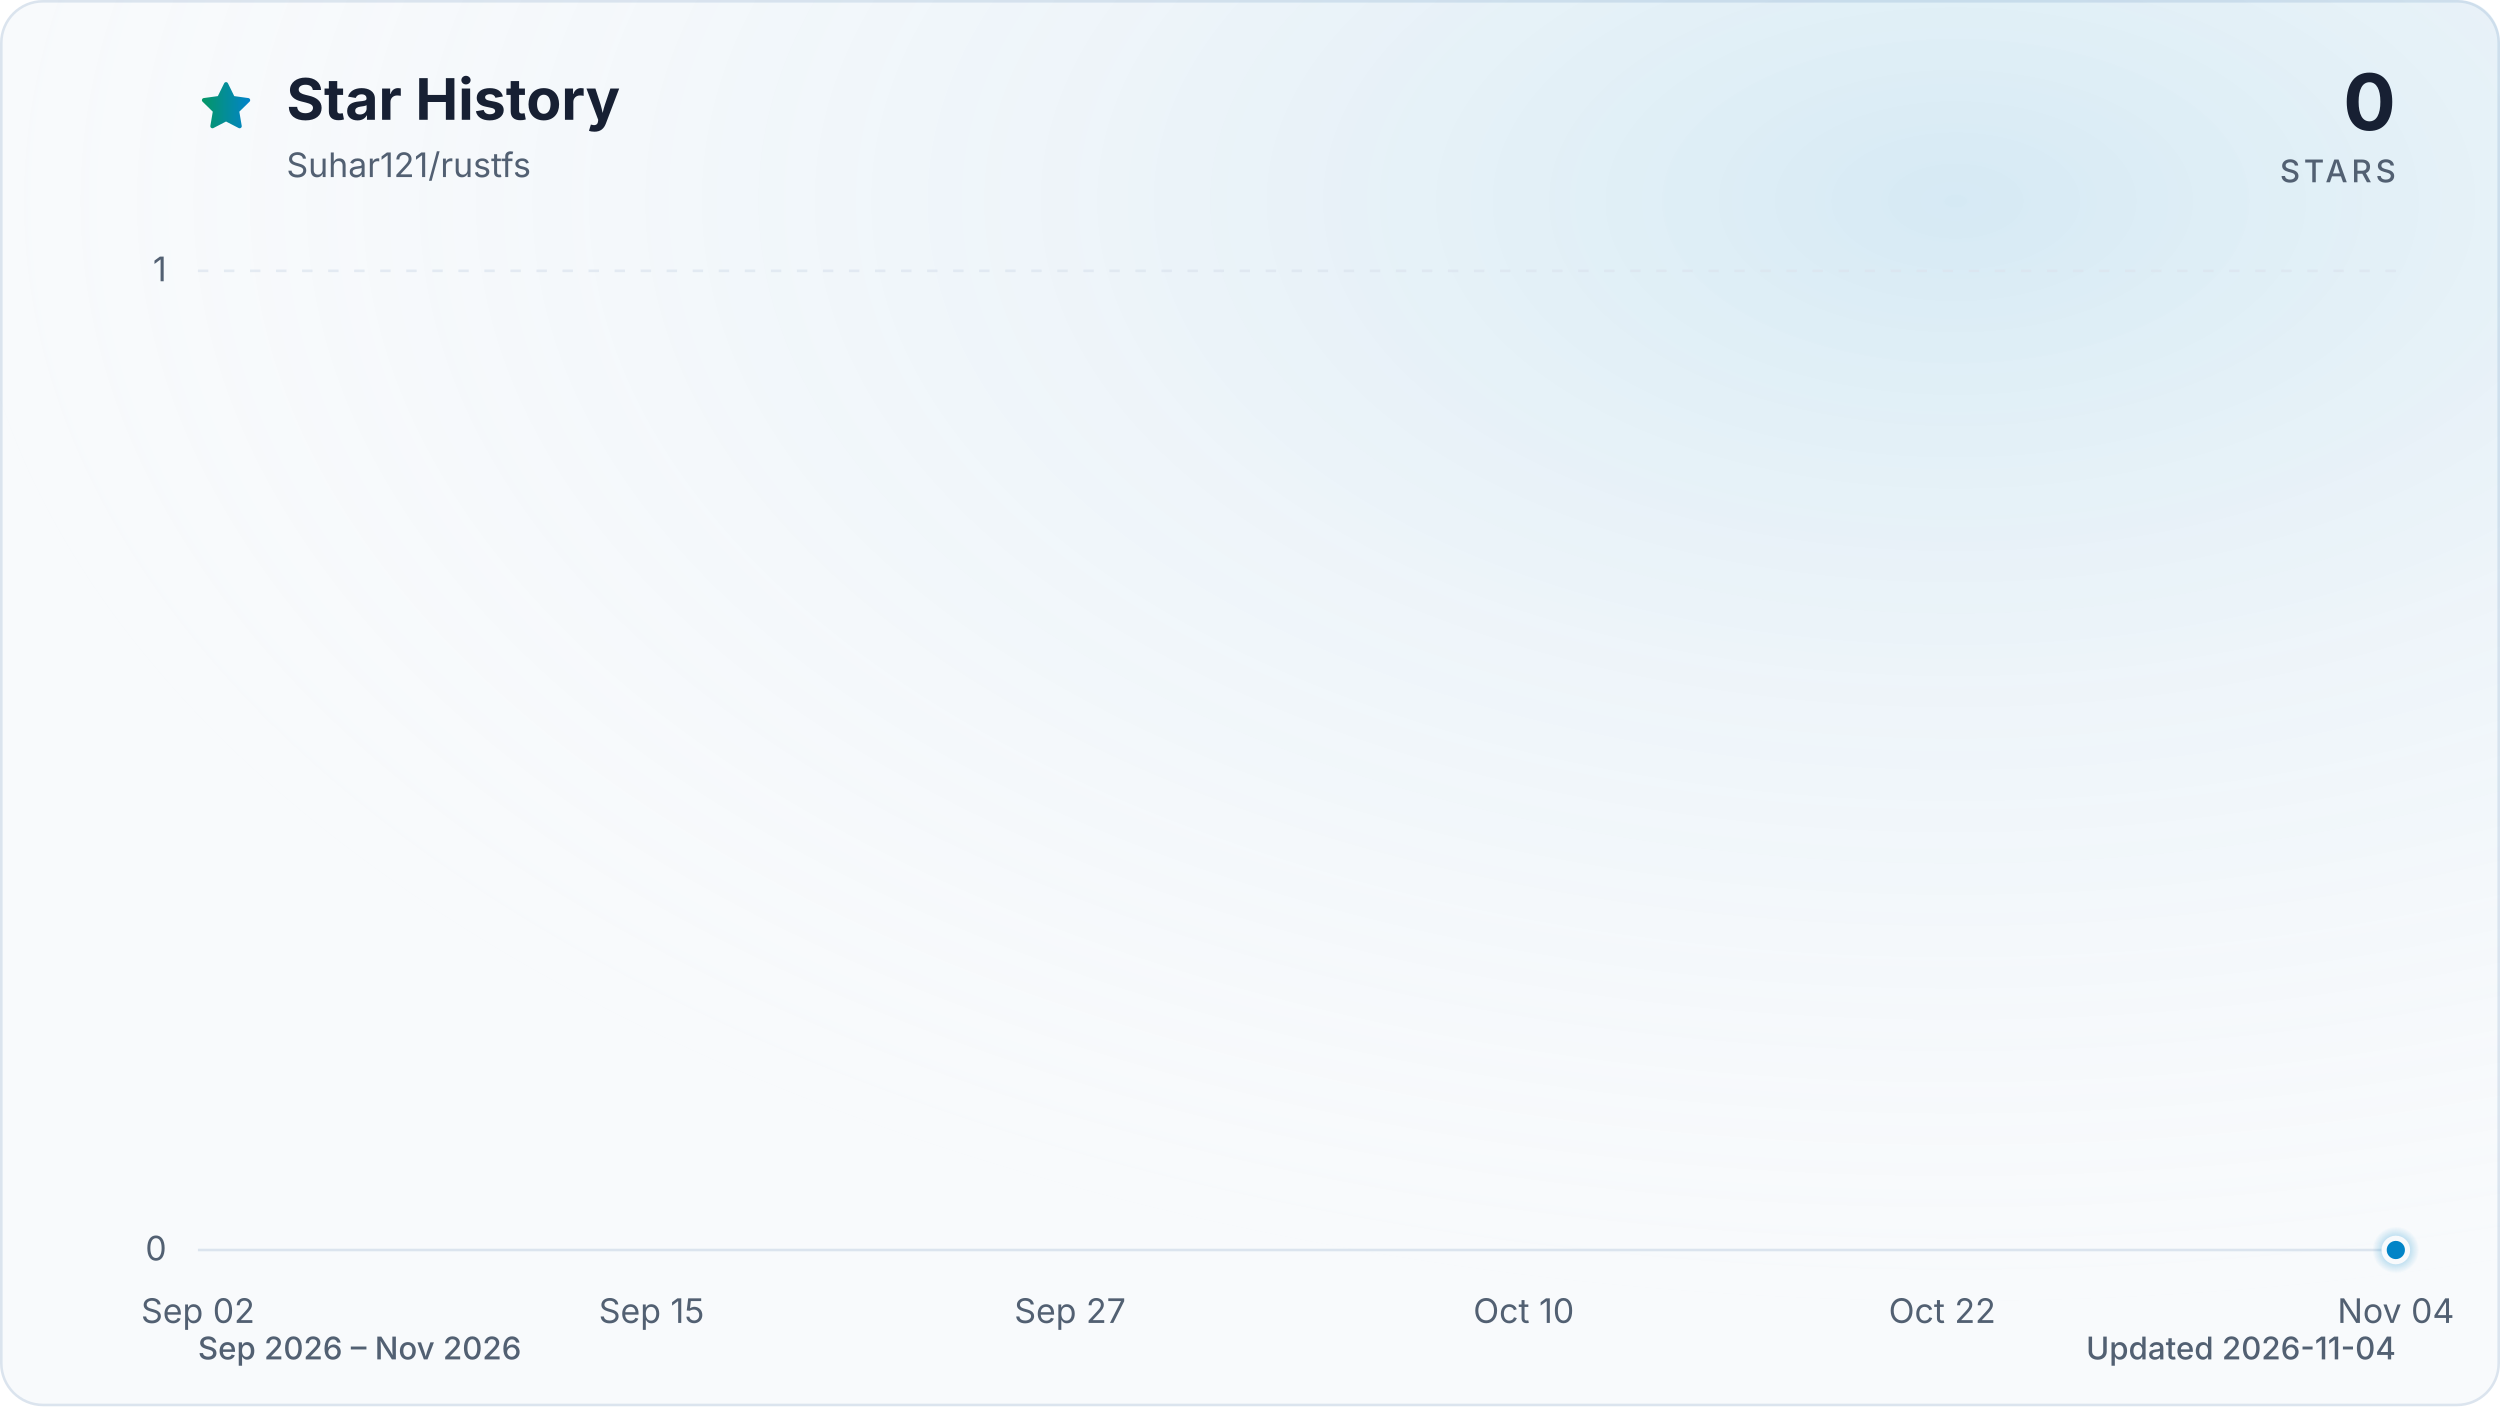
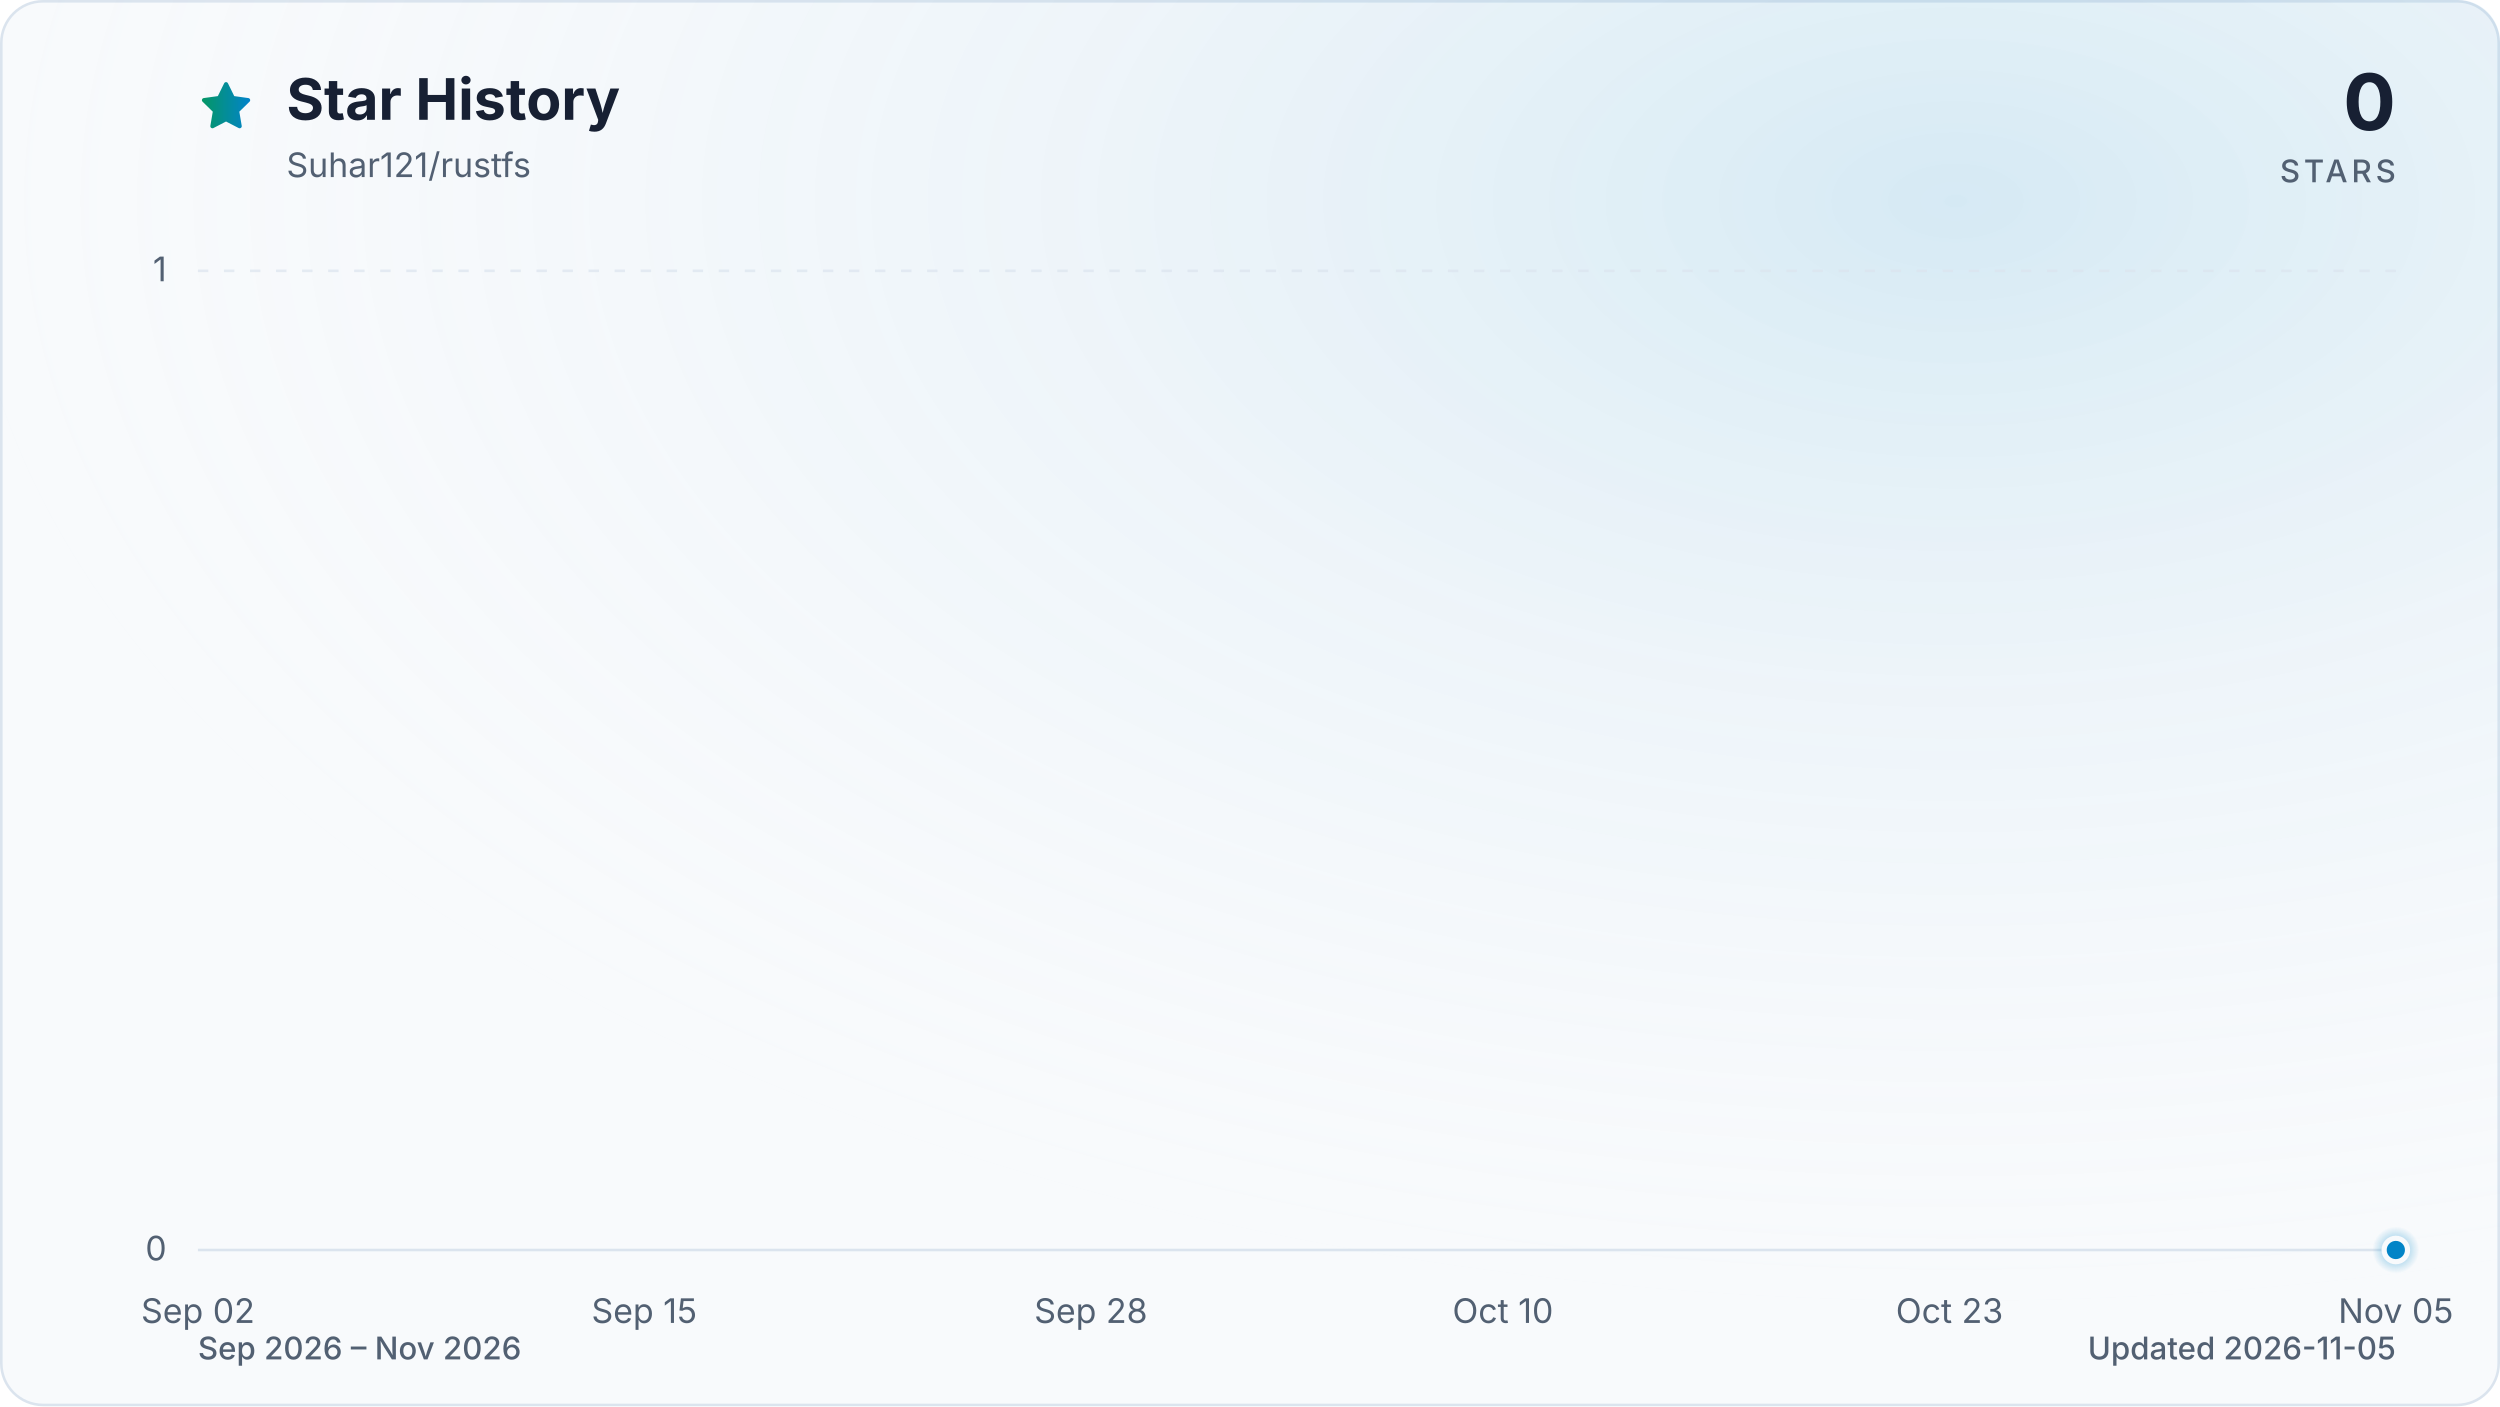
<svg xmlns="http://www.w3.org/2000/svg" viewBox="0 0 960 540" role="img" aria-labelledby="title description" data-style="gradient" data-variant="glow" data-animated="true">
  <defs>
    <linearGradient id="trend" x1="0" y1="0" x2="1" y2="0">
      <stop offset="0%" stop-color="#059669" />
      <stop offset="100%" stop-color="#0284c7" />
    </linearGradient>
    <linearGradient id="area" x1="0" y1="0" x2="0" y2="1">
      <stop offset="0%" stop-color="#059669" stop-opacity="0.30" />
      <stop offset="55%" stop-color="#0284c7" stop-opacity="0.10" />
      <stop offset="100%" stop-color="#0284c7" stop-opacity="0.01" />
    </linearGradient>
    <radialGradient id="marker-halo" cx="50%" cy="50%" r="50%">
      <stop offset="0%" stop-color="#0284c7" stop-opacity="0.55" />
      <stop offset="100%" stop-color="#0284c7" stop-opacity="0" />
    </radialGradient>
    <radialGradient id="surface-glow" cx="78%" cy="14%" r="80%">
      <stop offset="0%" stop-color="#0284c7" stop-opacity="0.14" />
      <stop offset="100%" stop-color="#f8fafc" stop-opacity="0" />
    </radialGradient>
    <filter id="trend-glow" x="-20%" y="-20%" width="140%" height="140%">
      <feGaussianBlur stdDeviation="7" />
    </filter>
  </defs>
  <style>
.trend-enter{transform-box:fill-box;transform-origin:center;animation:trend-enter 520ms cubic-bezier(0.16,1,0.3,1)}
.marker-enter{transform-box:fill-box;transform-origin:center;animation:marker-enter 320ms cubic-bezier(0.16,1,0.3,1) 200ms both}
.marker-pulse{transform-box:fill-box;transform-origin:center;animation:marker-pulse 2.6s ease-out infinite}
@keyframes trend-enter{from{opacity:.35;transform:translateY(10px)}to{opacity:1;transform:translateY(0)}}
@keyframes marker-enter{from{opacity:0;transform:scale(.4)}to{opacity:1;transform:scale(1)}}
@keyframes marker-pulse{0%{opacity:.5;transform:scale(.7)}70%,100%{opacity:0;transform:scale(2.1)}}
@media (prefers-reduced-motion:reduce){.trend-enter,.marker-enter,.marker-pulse{animation:none!important}}
@media (prefers-reduced-motion:reduce){.marker-pulse{opacity:0}}
</style>
  <rect x="0.5" y="0.5" width="959" height="539" fill="#f8fafc" stroke="#dbe4ee" stroke-width="1" rx="16" />
  <rect width="960" height="540" fill="url(#surface-glow)" rx="16" />
  <path d="M12 2.6l2.9 5.9 6.5.9-4.7 4.6 1.1 6.5-5.8-3-5.8 3 1.1-6.5-4.7-4.6 6.5-.9L12 2.6Z" transform="translate(76 30) scale(.9)" fill="url(#trend)" stroke="url(#trend)" stroke-width="1.8" stroke-linejoin="round" aria-hidden="true" />
  <text x="110" y="46" fill="#172033" font-family="ui-sans-serif, system-ui, -apple-system, BlinkMacSystemFont, 'Segoe UI', sans-serif" font-size="22" font-weight="700">Star History</text>
  <text x="110" y="68" fill="#526072" font-family="ui-sans-serif, system-ui, -apple-system, BlinkMacSystemFont, 'Segoe UI', sans-serif" font-size="13">Suhar121/rustfs</text>
  <text x="920" y="50" fill="#172033" font-family="ui-sans-serif, system-ui, -apple-system, BlinkMacSystemFont, 'Segoe UI', sans-serif" font-size="30" font-weight="700" text-anchor="end">0</text>
  <text x="920" y="70" fill="#526072" font-family="ui-sans-serif, system-ui, -apple-system, BlinkMacSystemFont, 'Segoe UI', sans-serif" font-size="12" font-weight="500" letter-spacing="1.5" text-anchor="end">STARS</text>
  <line x1="76" y1="480.0" x2="920" y2="480.0" stroke="#dbe4ee" stroke-width="1" stroke-dasharray="0" opacity="1" />
  <text x="64" y="484.0" fill="#526072" font-family="ui-sans-serif, system-ui, -apple-system, BlinkMacSystemFont, 'Segoe UI', sans-serif" font-size="13" text-anchor="end">0</text>
  <line x1="76" y1="104.0" x2="920" y2="104.0" stroke="#dbe4ee" stroke-width="1" stroke-dasharray="4 6" opacity="0.7" />
  <text x="64" y="108.0" fill="#526072" font-family="ui-sans-serif, system-ui, -apple-system, BlinkMacSystemFont, 'Segoe UI', sans-serif" font-size="13" text-anchor="end">1</text>
  <text x="76.0" y="508" fill="#526072" font-family="ui-sans-serif, system-ui, -apple-system, BlinkMacSystemFont, 'Segoe UI', sans-serif" font-size="13" text-anchor="middle">Sep 02</text>
-   <text x="250.2" y="508" fill="#526072" font-family="ui-sans-serif, system-ui, -apple-system, BlinkMacSystemFont, 'Segoe UI', sans-serif" font-size="13" text-anchor="middle">Sep 15</text>
-   <text x="410.9" y="508" fill="#526072" font-family="ui-sans-serif, system-ui, -apple-system, BlinkMacSystemFont, 'Segoe UI', sans-serif" font-size="13" text-anchor="middle">Sep 27</text>
-   <text x="585.1" y="508" fill="#526072" font-family="ui-sans-serif, system-ui, -apple-system, BlinkMacSystemFont, 'Segoe UI', sans-serif" font-size="13" text-anchor="middle">Oct 10</text>
-   <text x="745.8" y="508" fill="#526072" font-family="ui-sans-serif, system-ui, -apple-system, BlinkMacSystemFont, 'Segoe UI', sans-serif" font-size="13" text-anchor="middle">Oct 22</text>
-   <text x="920.0" y="508" fill="#526072" font-family="ui-sans-serif, system-ui, -apple-system, BlinkMacSystemFont, 'Segoe UI', sans-serif" font-size="13" text-anchor="middle">Nov 04</text>
+   <text x="247.4" y="508" fill="#526072" font-family="ui-sans-serif, system-ui, -apple-system, BlinkMacSystemFont, 'Segoe UI', sans-serif" font-size="13" text-anchor="middle">Sep 15</text>
+   <text x="418.9" y="508" fill="#526072" font-family="ui-sans-serif, system-ui, -apple-system, BlinkMacSystemFont, 'Segoe UI', sans-serif" font-size="13" text-anchor="middle">Sep 28</text>
+   <text x="577.1" y="508" fill="#526072" font-family="ui-sans-serif, system-ui, -apple-system, BlinkMacSystemFont, 'Segoe UI', sans-serif" font-size="13" text-anchor="middle">Oct 10</text>
+   <text x="748.6" y="508" fill="#526072" font-family="ui-sans-serif, system-ui, -apple-system, BlinkMacSystemFont, 'Segoe UI', sans-serif" font-size="13" text-anchor="middle">Oct 23</text>
+   <text x="920.0" y="508" fill="#526072" font-family="ui-sans-serif, system-ui, -apple-system, BlinkMacSystemFont, 'Segoe UI', sans-serif" font-size="13" text-anchor="middle">Nov 05</text>
  <g class="trend-enter">
-     <path d="M 76.0 480.0 C 80.5 480.0, 84.9 480.0, 89.4 480.0 C 93.9 480.0, 98.3 480.0, 102.8 480.0 C 107.3 480.0, 111.7 480.0, 116.2 480.0 C 120.7 480.0, 125.1 480.0, 129.6 480.0 C 134.1 480.0, 138.5 480.0, 143.0 480.0 C 147.4 480.0, 151.9 480.0, 156.4 480.0 C 160.8 480.0, 165.3 480.0, 169.8 480.0 C 174.2 480.0, 178.7 480.0, 183.2 480.0 C 187.6 480.0, 192.1 480.0, 196.6 480.0 C 201.0 480.0, 205.5 480.0, 210.0 480.0 C 214.4 480.0, 218.9 480.0, 223.4 480.0 C 227.8 480.0, 232.3 480.0, 236.8 480.0 C 241.2 480.0, 245.7 480.0, 250.2 480.0 C 254.6 480.0, 259.1 480.0, 263.6 480.0 C 268.0 480.0, 272.5 480.0, 277.0 480.0 C 281.4 480.0, 285.9 480.0, 290.3 480.0 C 294.8 480.0, 299.3 480.0, 303.7 480.0 C 308.2 480.0, 312.7 480.0, 317.1 480.0 C 321.6 480.0, 326.1 480.0, 330.5 480.0 C 335.0 480.0, 339.5 480.0, 343.9 480.0 C 348.4 480.0, 352.9 480.0, 357.3 480.0 C 361.8 480.0, 366.3 480.0, 370.7 480.0 C 375.2 480.0, 379.7 480.0, 384.1 480.0 C 388.6 480.0, 393.1 480.0, 397.5 480.0 C 402.0 480.0, 406.5 480.0, 410.9 480.0 C 415.4 480.0, 419.9 480.0, 424.3 480.0 C 428.8 480.0, 433.2 480.0, 437.7 480.0 C 442.2 480.0, 446.6 480.0, 451.1 480.0 C 455.6 480.0, 460.0 480.0, 464.5 480.0 C 469.0 480.0, 473.4 480.0, 477.9 480.0 C 482.4 480.0, 486.8 480.0, 491.3 480.0 C 495.8 480.0, 500.2 480.0, 504.7 480.0 C 509.2 480.0, 513.6 480.0, 518.1 480.0 C 522.6 480.0, 527.0 480.0, 531.5 480.0 C 536.0 480.0, 540.4 480.0, 544.9 480.0 C 549.4 480.0, 553.8 480.0, 558.3 480.0 C 562.8 480.0, 567.2 480.0, 571.7 480.0 C 576.1 480.0, 580.6 480.0, 585.1 480.0 C 589.5 480.0, 594.0 480.0, 598.5 480.0 C 602.9 480.0, 607.4 480.0, 611.9 480.0 C 616.3 480.0, 620.8 480.0, 625.3 480.0 C 629.7 480.0, 634.2 480.0, 638.7 480.0 C 643.1 480.0, 647.6 480.0, 652.1 480.0 C 656.5 480.0, 661.0 480.0, 665.5 480.0 C 669.9 480.0, 674.4 480.0, 678.9 480.0 C 683.3 480.0, 687.8 480.0, 692.3 480.0 C 696.7 480.0, 701.2 480.0, 705.7 480.0 C 710.1 480.0, 714.6 480.0, 719.0 480.0 C 723.5 480.0, 728.0 480.0, 732.4 480.0 C 736.9 480.0, 741.4 480.0, 745.8 480.0 C 750.3 480.0, 754.8 480.0, 759.2 480.0 C 763.7 480.0, 768.2 480.0, 772.6 480.0 C 777.1 480.0, 781.6 480.0, 786.0 480.0 C 790.5 480.0, 795.0 480.0, 799.4 480.0 C 803.9 480.0, 808.4 480.0, 812.8 480.0 C 817.3 480.0, 821.8 480.0, 826.2 480.0 C 830.7 480.0, 835.2 480.0, 839.6 480.0 C 844.1 480.0, 848.6 480.0, 853.0 480.0 C 857.5 480.0, 861.9 480.0, 866.4 480.0 C 870.9 480.0, 875.3 480.0, 879.8 480.0 C 884.3 480.0, 888.7 480.0, 893.2 480.0 C 897.7 480.0, 902.1 480.0, 906.6 480.0 C 911.1 480.0, 915.5 480.0, 920.0 480.0 L 920.0 480.0 L 76.0 480.0 Z" fill="url(#area)" />
-     <path d="M 76.0 480.0 C 80.5 480.0, 84.9 480.0, 89.4 480.0 C 93.9 480.0, 98.3 480.0, 102.8 480.0 C 107.3 480.0, 111.7 480.0, 116.2 480.0 C 120.7 480.0, 125.1 480.0, 129.6 480.0 C 134.1 480.0, 138.5 480.0, 143.0 480.0 C 147.4 480.0, 151.9 480.0, 156.4 480.0 C 160.8 480.0, 165.3 480.0, 169.8 480.0 C 174.2 480.0, 178.7 480.0, 183.2 480.0 C 187.6 480.0, 192.1 480.0, 196.6 480.0 C 201.0 480.0, 205.5 480.0, 210.0 480.0 C 214.4 480.0, 218.9 480.0, 223.4 480.0 C 227.8 480.0, 232.3 480.0, 236.8 480.0 C 241.2 480.0, 245.7 480.0, 250.2 480.0 C 254.6 480.0, 259.1 480.0, 263.6 480.0 C 268.0 480.0, 272.5 480.0, 277.0 480.0 C 281.4 480.0, 285.9 480.0, 290.3 480.0 C 294.8 480.0, 299.3 480.0, 303.7 480.0 C 308.2 480.0, 312.7 480.0, 317.1 480.0 C 321.6 480.0, 326.1 480.0, 330.5 480.0 C 335.0 480.0, 339.5 480.0, 343.9 480.0 C 348.4 480.0, 352.9 480.0, 357.3 480.0 C 361.8 480.0, 366.3 480.0, 370.7 480.0 C 375.2 480.0, 379.7 480.0, 384.1 480.0 C 388.6 480.0, 393.1 480.0, 397.5 480.0 C 402.0 480.0, 406.5 480.0, 410.9 480.0 C 415.4 480.0, 419.9 480.0, 424.3 480.0 C 428.8 480.0, 433.2 480.0, 437.7 480.0 C 442.2 480.0, 446.6 480.0, 451.1 480.0 C 455.6 480.0, 460.0 480.0, 464.5 480.0 C 469.0 480.0, 473.4 480.0, 477.9 480.0 C 482.4 480.0, 486.8 480.0, 491.3 480.0 C 495.8 480.0, 500.2 480.0, 504.7 480.0 C 509.2 480.0, 513.6 480.0, 518.1 480.0 C 522.6 480.0, 527.0 480.0, 531.5 480.0 C 536.0 480.0, 540.4 480.0, 544.9 480.0 C 549.4 480.0, 553.8 480.0, 558.3 480.0 C 562.8 480.0, 567.2 480.0, 571.7 480.0 C 576.1 480.0, 580.6 480.0, 585.1 480.0 C 589.5 480.0, 594.0 480.0, 598.5 480.0 C 602.9 480.0, 607.4 480.0, 611.9 480.0 C 616.3 480.0, 620.8 480.0, 625.3 480.0 C 629.7 480.0, 634.2 480.0, 638.7 480.0 C 643.1 480.0, 647.6 480.0, 652.1 480.0 C 656.5 480.0, 661.0 480.0, 665.5 480.0 C 669.9 480.0, 674.4 480.0, 678.9 480.0 C 683.3 480.0, 687.8 480.0, 692.3 480.0 C 696.7 480.0, 701.2 480.0, 705.7 480.0 C 710.1 480.0, 714.6 480.0, 719.0 480.0 C 723.5 480.0, 728.0 480.0, 732.4 480.0 C 736.9 480.0, 741.4 480.0, 745.8 480.0 C 750.3 480.0, 754.8 480.0, 759.2 480.0 C 763.7 480.0, 768.2 480.0, 772.6 480.0 C 777.1 480.0, 781.6 480.0, 786.0 480.0 C 790.5 480.0, 795.0 480.0, 799.4 480.0 C 803.9 480.0, 808.4 480.0, 812.8 480.0 C 817.3 480.0, 821.8 480.0, 826.2 480.0 C 830.7 480.0, 835.2 480.0, 839.6 480.0 C 844.1 480.0, 848.6 480.0, 853.0 480.0 C 857.5 480.0, 861.9 480.0, 866.4 480.0 C 870.9 480.0, 875.3 480.0, 879.8 480.0 C 884.3 480.0, 888.7 480.0, 893.2 480.0 C 897.7 480.0, 902.1 480.0, 906.6 480.0 C 911.1 480.0, 915.5 480.0, 920.0 480.0" fill="none" stroke="url(#trend)" stroke-width="12" stroke-linecap="round" stroke-linejoin="round" opacity="0.16" filter="url(#trend-glow)" />
-     <path d="M 76.0 480.0 C 80.5 480.0, 84.9 480.0, 89.4 480.0 C 93.9 480.0, 98.3 480.0, 102.8 480.0 C 107.3 480.0, 111.7 480.0, 116.2 480.0 C 120.7 480.0, 125.1 480.0, 129.6 480.0 C 134.1 480.0, 138.5 480.0, 143.0 480.0 C 147.4 480.0, 151.9 480.0, 156.4 480.0 C 160.8 480.0, 165.3 480.0, 169.8 480.0 C 174.2 480.0, 178.7 480.0, 183.2 480.0 C 187.6 480.0, 192.1 480.0, 196.6 480.0 C 201.0 480.0, 205.5 480.0, 210.0 480.0 C 214.4 480.0, 218.9 480.0, 223.4 480.0 C 227.8 480.0, 232.3 480.0, 236.8 480.0 C 241.2 480.0, 245.7 480.0, 250.2 480.0 C 254.6 480.0, 259.1 480.0, 263.6 480.0 C 268.0 480.0, 272.5 480.0, 277.0 480.0 C 281.4 480.0, 285.9 480.0, 290.3 480.0 C 294.8 480.0, 299.3 480.0, 303.7 480.0 C 308.2 480.0, 312.7 480.0, 317.1 480.0 C 321.6 480.0, 326.1 480.0, 330.5 480.0 C 335.0 480.0, 339.5 480.0, 343.9 480.0 C 348.4 480.0, 352.9 480.0, 357.3 480.0 C 361.8 480.0, 366.3 480.0, 370.7 480.0 C 375.2 480.0, 379.7 480.0, 384.1 480.0 C 388.6 480.0, 393.1 480.0, 397.5 480.0 C 402.0 480.0, 406.5 480.0, 410.9 480.0 C 415.4 480.0, 419.9 480.0, 424.3 480.0 C 428.8 480.0, 433.2 480.0, 437.7 480.0 C 442.2 480.0, 446.6 480.0, 451.1 480.0 C 455.6 480.0, 460.0 480.0, 464.5 480.0 C 469.0 480.0, 473.4 480.0, 477.9 480.0 C 482.4 480.0, 486.8 480.0, 491.3 480.0 C 495.8 480.0, 500.2 480.0, 504.7 480.0 C 509.2 480.0, 513.6 480.0, 518.1 480.0 C 522.6 480.0, 527.0 480.0, 531.5 480.0 C 536.0 480.0, 540.4 480.0, 544.9 480.0 C 549.4 480.0, 553.8 480.0, 558.3 480.0 C 562.8 480.0, 567.2 480.0, 571.7 480.0 C 576.1 480.0, 580.6 480.0, 585.1 480.0 C 589.5 480.0, 594.0 480.0, 598.5 480.0 C 602.9 480.0, 607.4 480.0, 611.9 480.0 C 616.3 480.0, 620.8 480.0, 625.3 480.0 C 629.7 480.0, 634.2 480.0, 638.7 480.0 C 643.1 480.0, 647.6 480.0, 652.1 480.0 C 656.5 480.0, 661.0 480.0, 665.5 480.0 C 669.9 480.0, 674.4 480.0, 678.9 480.0 C 683.3 480.0, 687.8 480.0, 692.3 480.0 C 696.7 480.0, 701.2 480.0, 705.7 480.0 C 710.1 480.0, 714.6 480.0, 719.0 480.0 C 723.5 480.0, 728.0 480.0, 732.4 480.0 C 736.9 480.0, 741.4 480.0, 745.8 480.0 C 750.3 480.0, 754.8 480.0, 759.2 480.0 C 763.7 480.0, 768.2 480.0, 772.6 480.0 C 777.1 480.0, 781.6 480.0, 786.0 480.0 C 790.5 480.0, 795.0 480.0, 799.4 480.0 C 803.9 480.0, 808.4 480.0, 812.8 480.0 C 817.3 480.0, 821.8 480.0, 826.2 480.0 C 830.7 480.0, 835.2 480.0, 839.6 480.0 C 844.1 480.0, 848.6 480.0, 853.0 480.0 C 857.5 480.0, 861.9 480.0, 866.4 480.0 C 870.9 480.0, 875.3 480.0, 879.8 480.0 C 884.3 480.0, 888.7 480.0, 893.2 480.0 C 897.7 480.0, 902.1 480.0, 906.6 480.0 C 911.1 480.0, 915.5 480.0, 920.0 480.0" fill="none" stroke="url(#trend)" stroke-width="3" stroke-linecap="round" stroke-linejoin="round" />
+     <path d="M 76.0 480.0 C 80.4 480.0, 84.8 480.0, 89.2 480.0 C 93.6 480.0, 98.0 480.0, 102.4 480.0 C 106.8 480.0, 111.2 480.0, 115.6 480.0 C 120.0 480.0, 124.4 480.0, 128.8 480.0 C 133.1 480.0, 137.5 480.0, 141.9 480.0 C 146.3 480.0, 150.7 480.0, 155.1 480.0 C 159.5 480.0, 163.9 480.0, 168.3 480.0 C 172.7 480.0, 177.1 480.0, 181.5 480.0 C 185.9 480.0, 190.3 480.0, 194.7 480.0 C 199.1 480.0, 203.5 480.0, 207.9 480.0 C 212.3 480.0, 216.7 480.0, 221.1 480.0 C 225.5 480.0, 229.9 480.0, 234.3 480.0 C 238.6 480.0, 243.0 480.0, 247.4 480.0 C 251.8 480.0, 256.2 480.0, 260.6 480.0 C 265.0 480.0, 269.4 480.0, 273.8 480.0 C 278.2 480.0, 282.6 480.0, 287.0 480.0 C 291.4 480.0, 295.8 480.0, 300.2 480.0 C 304.6 480.0, 309.0 480.0, 313.4 480.0 C 317.8 480.0, 322.2 480.0, 326.6 480.0 C 331.0 480.0, 335.4 480.0, 339.8 480.0 C 344.1 480.0, 348.5 480.0, 352.9 480.0 C 357.3 480.0, 361.7 480.0, 366.1 480.0 C 370.5 480.0, 374.9 480.0, 379.3 480.0 C 383.7 480.0, 388.1 480.0, 392.5 480.0 C 396.9 480.0, 401.3 480.0, 405.7 480.0 C 410.1 480.0, 414.5 480.0, 418.9 480.0 C 423.3 480.0, 427.7 480.0, 432.1 480.0 C 436.5 480.0, 440.9 480.0, 445.3 480.0 C 449.6 480.0, 454.0 480.0, 458.4 480.0 C 462.8 480.0, 467.2 480.0, 471.6 480.0 C 476.0 480.0, 480.4 480.0, 484.8 480.0 C 489.2 480.0, 493.6 480.0, 498.0 480.0 C 502.4 480.0, 506.8 480.0, 511.2 480.0 C 515.6 480.0, 520.0 480.0, 524.4 480.0 C 528.8 480.0, 533.2 480.0, 537.6 480.0 C 542.0 480.0, 546.4 480.0, 550.8 480.0 C 555.1 480.0, 559.5 480.0, 563.9 480.0 C 568.3 480.0, 572.7 480.0, 577.1 480.0 C 581.5 480.0, 585.9 480.0, 590.3 480.0 C 594.7 480.0, 599.1 480.0, 603.5 480.0 C 607.9 480.0, 612.3 480.0, 616.7 480.0 C 621.1 480.0, 625.5 480.0, 629.9 480.0 C 634.3 480.0, 638.7 480.0, 643.1 480.0 C 647.5 480.0, 651.9 480.0, 656.3 480.0 C 660.6 480.0, 665.0 480.0, 669.4 480.0 C 673.8 480.0, 678.2 480.0, 682.6 480.0 C 687.0 480.0, 691.4 480.0, 695.8 480.0 C 700.2 480.0, 704.6 480.0, 709.0 480.0 C 713.4 480.0, 717.8 480.0, 722.2 480.0 C 726.6 480.0, 731.0 480.0, 735.4 480.0 C 739.8 480.0, 744.2 480.0, 748.6 480.0 C 753.0 480.0, 757.4 480.0, 761.8 480.0 C 766.1 480.0, 770.5 480.0, 774.9 480.0 C 779.3 480.0, 783.7 480.0, 788.1 480.0 C 792.5 480.0, 796.9 480.0, 801.3 480.0 C 805.7 480.0, 810.1 480.0, 814.5 480.0 C 818.9 480.0, 823.3 480.0, 827.7 480.0 C 832.1 480.0, 836.5 480.0, 840.9 480.0 C 845.3 480.0, 849.7 480.0, 854.1 480.0 C 858.5 480.0, 862.9 480.0, 867.3 480.0 C 871.6 480.0, 876.0 480.0, 880.4 480.0 C 884.8 480.0, 889.2 480.0, 893.6 480.0 C 898.0 480.0, 902.4 480.0, 906.8 480.0 C 911.2 480.0, 915.6 480.0, 920.0 480.0 L 920.0 480.0 L 76.0 480.0 Z" fill="url(#area)" />
+     <path d="M 76.0 480.0 C 80.4 480.0, 84.8 480.0, 89.2 480.0 C 93.6 480.0, 98.0 480.0, 102.4 480.0 C 106.8 480.0, 111.2 480.0, 115.6 480.0 C 120.0 480.0, 124.4 480.0, 128.8 480.0 C 133.1 480.0, 137.5 480.0, 141.9 480.0 C 146.3 480.0, 150.7 480.0, 155.1 480.0 C 159.5 480.0, 163.9 480.0, 168.3 480.0 C 172.7 480.0, 177.1 480.0, 181.5 480.0 C 185.9 480.0, 190.3 480.0, 194.7 480.0 C 199.1 480.0, 203.5 480.0, 207.9 480.0 C 212.3 480.0, 216.7 480.0, 221.1 480.0 C 225.5 480.0, 229.9 480.0, 234.3 480.0 C 238.6 480.0, 243.0 480.0, 247.4 480.0 C 251.8 480.0, 256.2 480.0, 260.6 480.0 C 265.0 480.0, 269.4 480.0, 273.8 480.0 C 278.2 480.0, 282.6 480.0, 287.0 480.0 C 291.4 480.0, 295.8 480.0, 300.2 480.0 C 304.6 480.0, 309.0 480.0, 313.4 480.0 C 317.8 480.0, 322.2 480.0, 326.6 480.0 C 331.0 480.0, 335.4 480.0, 339.8 480.0 C 344.1 480.0, 348.5 480.0, 352.9 480.0 C 357.3 480.0, 361.7 480.0, 366.1 480.0 C 370.5 480.0, 374.9 480.0, 379.3 480.0 C 383.7 480.0, 388.1 480.0, 392.5 480.0 C 396.9 480.0, 401.3 480.0, 405.7 480.0 C 410.1 480.0, 414.5 480.0, 418.9 480.0 C 423.3 480.0, 427.7 480.0, 432.1 480.0 C 436.5 480.0, 440.9 480.0, 445.3 480.0 C 449.6 480.0, 454.0 480.0, 458.4 480.0 C 462.8 480.0, 467.2 480.0, 471.6 480.0 C 476.0 480.0, 480.4 480.0, 484.8 480.0 C 489.2 480.0, 493.6 480.0, 498.0 480.0 C 502.4 480.0, 506.8 480.0, 511.2 480.0 C 515.6 480.0, 520.0 480.0, 524.4 480.0 C 528.8 480.0, 533.2 480.0, 537.6 480.0 C 542.0 480.0, 546.4 480.0, 550.8 480.0 C 555.1 480.0, 559.5 480.0, 563.9 480.0 C 568.3 480.0, 572.7 480.0, 577.1 480.0 C 581.5 480.0, 585.9 480.0, 590.3 480.0 C 594.7 480.0, 599.1 480.0, 603.5 480.0 C 607.9 480.0, 612.3 480.0, 616.7 480.0 C 621.1 480.0, 625.5 480.0, 629.9 480.0 C 634.3 480.0, 638.7 480.0, 643.1 480.0 C 647.5 480.0, 651.9 480.0, 656.3 480.0 C 660.6 480.0, 665.0 480.0, 669.4 480.0 C 673.8 480.0, 678.2 480.0, 682.6 480.0 C 687.0 480.0, 691.4 480.0, 695.8 480.0 C 700.2 480.0, 704.6 480.0, 709.0 480.0 C 713.4 480.0, 717.8 480.0, 722.2 480.0 C 726.6 480.0, 731.0 480.0, 735.4 480.0 C 739.8 480.0, 744.2 480.0, 748.6 480.0 C 753.0 480.0, 757.4 480.0, 761.8 480.0 C 766.1 480.0, 770.5 480.0, 774.9 480.0 C 779.3 480.0, 783.7 480.0, 788.1 480.0 C 792.5 480.0, 796.9 480.0, 801.3 480.0 C 805.7 480.0, 810.1 480.0, 814.5 480.0 C 818.9 480.0, 823.3 480.0, 827.7 480.0 C 832.1 480.0, 836.5 480.0, 840.9 480.0 C 845.3 480.0, 849.7 480.0, 854.1 480.0 C 858.5 480.0, 862.9 480.0, 867.3 480.0 C 871.6 480.0, 876.0 480.0, 880.4 480.0 C 884.8 480.0, 889.2 480.0, 893.6 480.0 C 898.0 480.0, 902.4 480.0, 906.8 480.0 C 911.2 480.0, 915.6 480.0, 920.0 480.0" fill="none" stroke="url(#trend)" stroke-width="12" stroke-linecap="round" stroke-linejoin="round" opacity="0.16" filter="url(#trend-glow)" />
+     <path d="M 76.0 480.0 C 80.4 480.0, 84.8 480.0, 89.2 480.0 C 93.6 480.0, 98.0 480.0, 102.4 480.0 C 106.8 480.0, 111.2 480.0, 115.6 480.0 C 120.0 480.0, 124.4 480.0, 128.8 480.0 C 133.1 480.0, 137.5 480.0, 141.9 480.0 C 146.3 480.0, 150.7 480.0, 155.1 480.0 C 159.5 480.0, 163.9 480.0, 168.3 480.0 C 172.7 480.0, 177.1 480.0, 181.5 480.0 C 185.9 480.0, 190.3 480.0, 194.7 480.0 C 199.1 480.0, 203.5 480.0, 207.9 480.0 C 212.3 480.0, 216.7 480.0, 221.1 480.0 C 225.5 480.0, 229.9 480.0, 234.3 480.0 C 238.6 480.0, 243.0 480.0, 247.4 480.0 C 251.8 480.0, 256.2 480.0, 260.6 480.0 C 265.0 480.0, 269.4 480.0, 273.8 480.0 C 278.2 480.0, 282.6 480.0, 287.0 480.0 C 291.4 480.0, 295.8 480.0, 300.2 480.0 C 304.6 480.0, 309.0 480.0, 313.4 480.0 C 317.8 480.0, 322.2 480.0, 326.6 480.0 C 331.0 480.0, 335.4 480.0, 339.8 480.0 C 344.1 480.0, 348.5 480.0, 352.9 480.0 C 357.3 480.0, 361.7 480.0, 366.1 480.0 C 370.5 480.0, 374.9 480.0, 379.3 480.0 C 383.7 480.0, 388.1 480.0, 392.5 480.0 C 396.9 480.0, 401.3 480.0, 405.7 480.0 C 410.1 480.0, 414.5 480.0, 418.9 480.0 C 423.3 480.0, 427.7 480.0, 432.1 480.0 C 436.5 480.0, 440.9 480.0, 445.3 480.0 C 449.6 480.0, 454.0 480.0, 458.4 480.0 C 462.8 480.0, 467.2 480.0, 471.6 480.0 C 476.0 480.0, 480.4 480.0, 484.8 480.0 C 489.2 480.0, 493.6 480.0, 498.0 480.0 C 502.4 480.0, 506.8 480.0, 511.2 480.0 C 515.6 480.0, 520.0 480.0, 524.4 480.0 C 528.8 480.0, 533.2 480.0, 537.6 480.0 C 542.0 480.0, 546.4 480.0, 550.8 480.0 C 555.1 480.0, 559.5 480.0, 563.9 480.0 C 568.3 480.0, 572.7 480.0, 577.1 480.0 C 581.5 480.0, 585.9 480.0, 590.3 480.0 C 594.7 480.0, 599.1 480.0, 603.5 480.0 C 607.9 480.0, 612.3 480.0, 616.7 480.0 C 621.1 480.0, 625.5 480.0, 629.9 480.0 C 634.3 480.0, 638.7 480.0, 643.1 480.0 C 647.5 480.0, 651.9 480.0, 656.3 480.0 C 660.6 480.0, 665.0 480.0, 669.4 480.0 C 673.8 480.0, 678.2 480.0, 682.6 480.0 C 687.0 480.0, 691.4 480.0, 695.8 480.0 C 700.2 480.0, 704.6 480.0, 709.0 480.0 C 713.4 480.0, 717.8 480.0, 722.2 480.0 C 726.6 480.0, 731.0 480.0, 735.4 480.0 C 739.8 480.0, 744.2 480.0, 748.6 480.0 C 753.0 480.0, 757.4 480.0, 761.8 480.0 C 766.1 480.0, 770.5 480.0, 774.9 480.0 C 779.3 480.0, 783.7 480.0, 788.1 480.0 C 792.5 480.0, 796.9 480.0, 801.3 480.0 C 805.7 480.0, 810.1 480.0, 814.5 480.0 C 818.9 480.0, 823.3 480.0, 827.7 480.0 C 832.1 480.0, 836.5 480.0, 840.9 480.0 C 845.3 480.0, 849.7 480.0, 854.1 480.0 C 858.5 480.0, 862.9 480.0, 867.3 480.0 C 871.6 480.0, 876.0 480.0, 880.4 480.0 C 884.8 480.0, 889.2 480.0, 893.6 480.0 C 898.0 480.0, 902.4 480.0, 906.8 480.0 C 911.2 480.0, 915.6 480.0, 920.0 480.0" fill="none" stroke="url(#trend)" stroke-width="3" stroke-linecap="round" stroke-linejoin="round" />
  </g>
  <g class="marker-enter">
    <circle class="marker-pulse" cx="920.0" cy="480.0" r="9" fill="url(#marker-halo)" />
    <circle cx="920.0" cy="480.0" r="4.5" fill="#0284c7" stroke="#f8fafc" stroke-width="2" />
  </g>
  <text x="76" y="522" fill="#526072" font-family="ui-sans-serif, system-ui, -apple-system, BlinkMacSystemFont, 'Segoe UI', sans-serif" font-size="12" font-weight="500">Sep 2026 – Nov 2026</text>
-   <text x="920" y="522" fill="#526072" font-family="ui-sans-serif, system-ui, -apple-system, BlinkMacSystemFont, 'Segoe UI', sans-serif" font-size="12" font-weight="500" text-anchor="end">Updated 2026-11-04</text>
+   <text x="920" y="522" fill="#526072" font-family="ui-sans-serif, system-ui, -apple-system, BlinkMacSystemFont, 'Segoe UI', sans-serif" font-size="12" font-weight="500" text-anchor="end">Updated 2026-11-05</text>
</svg>
